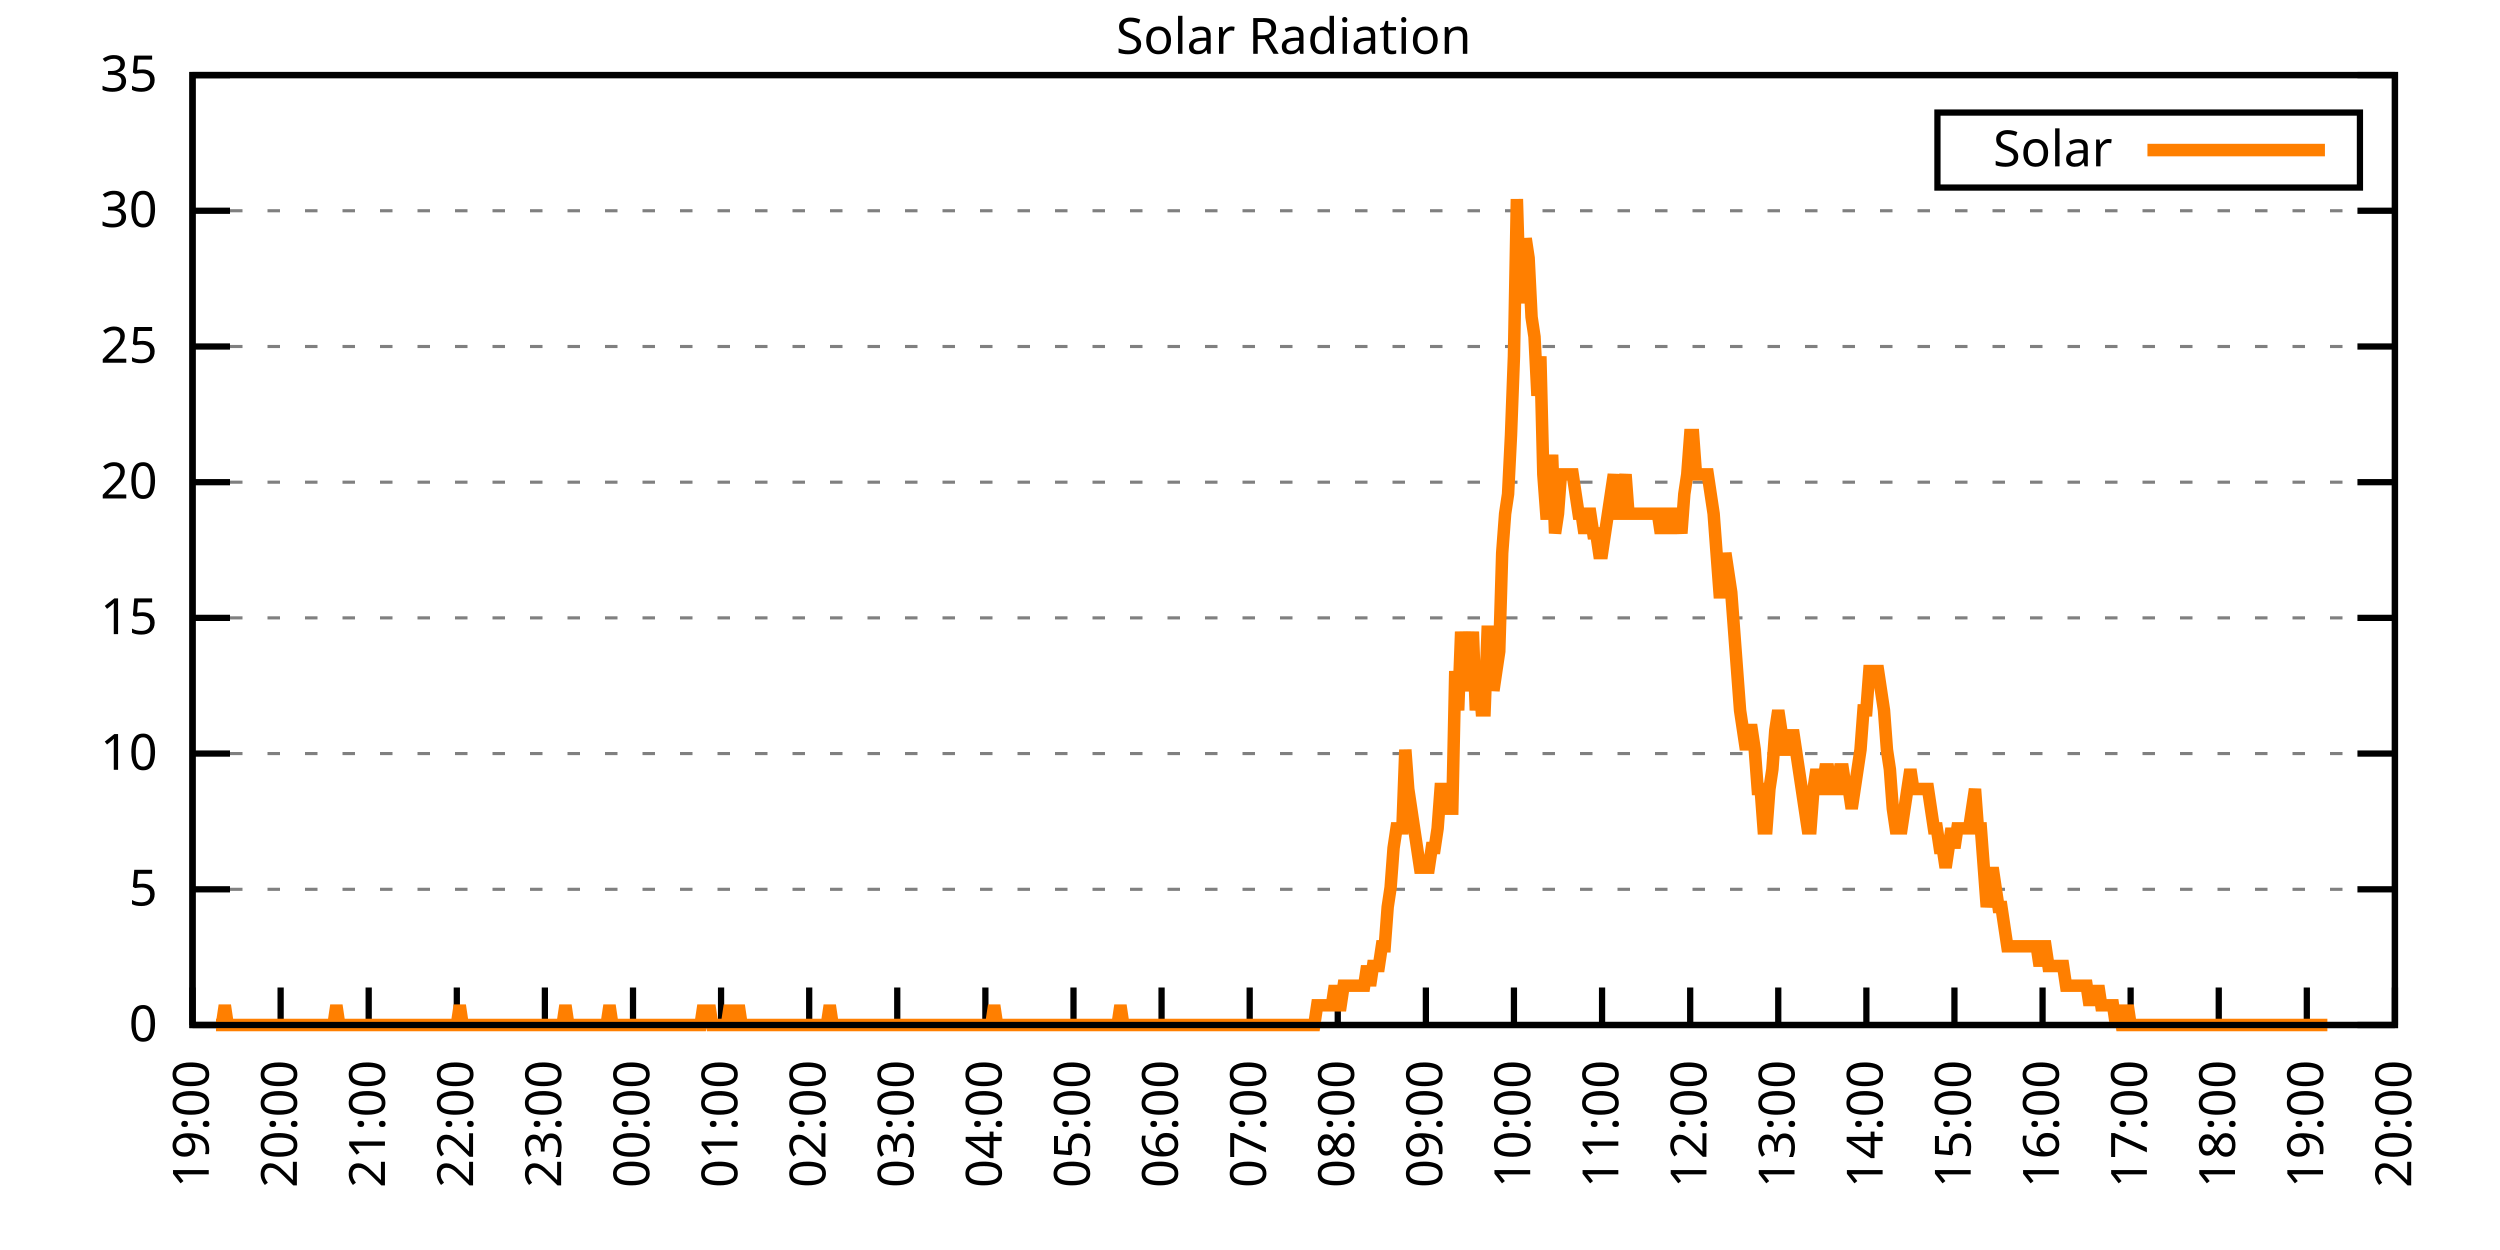
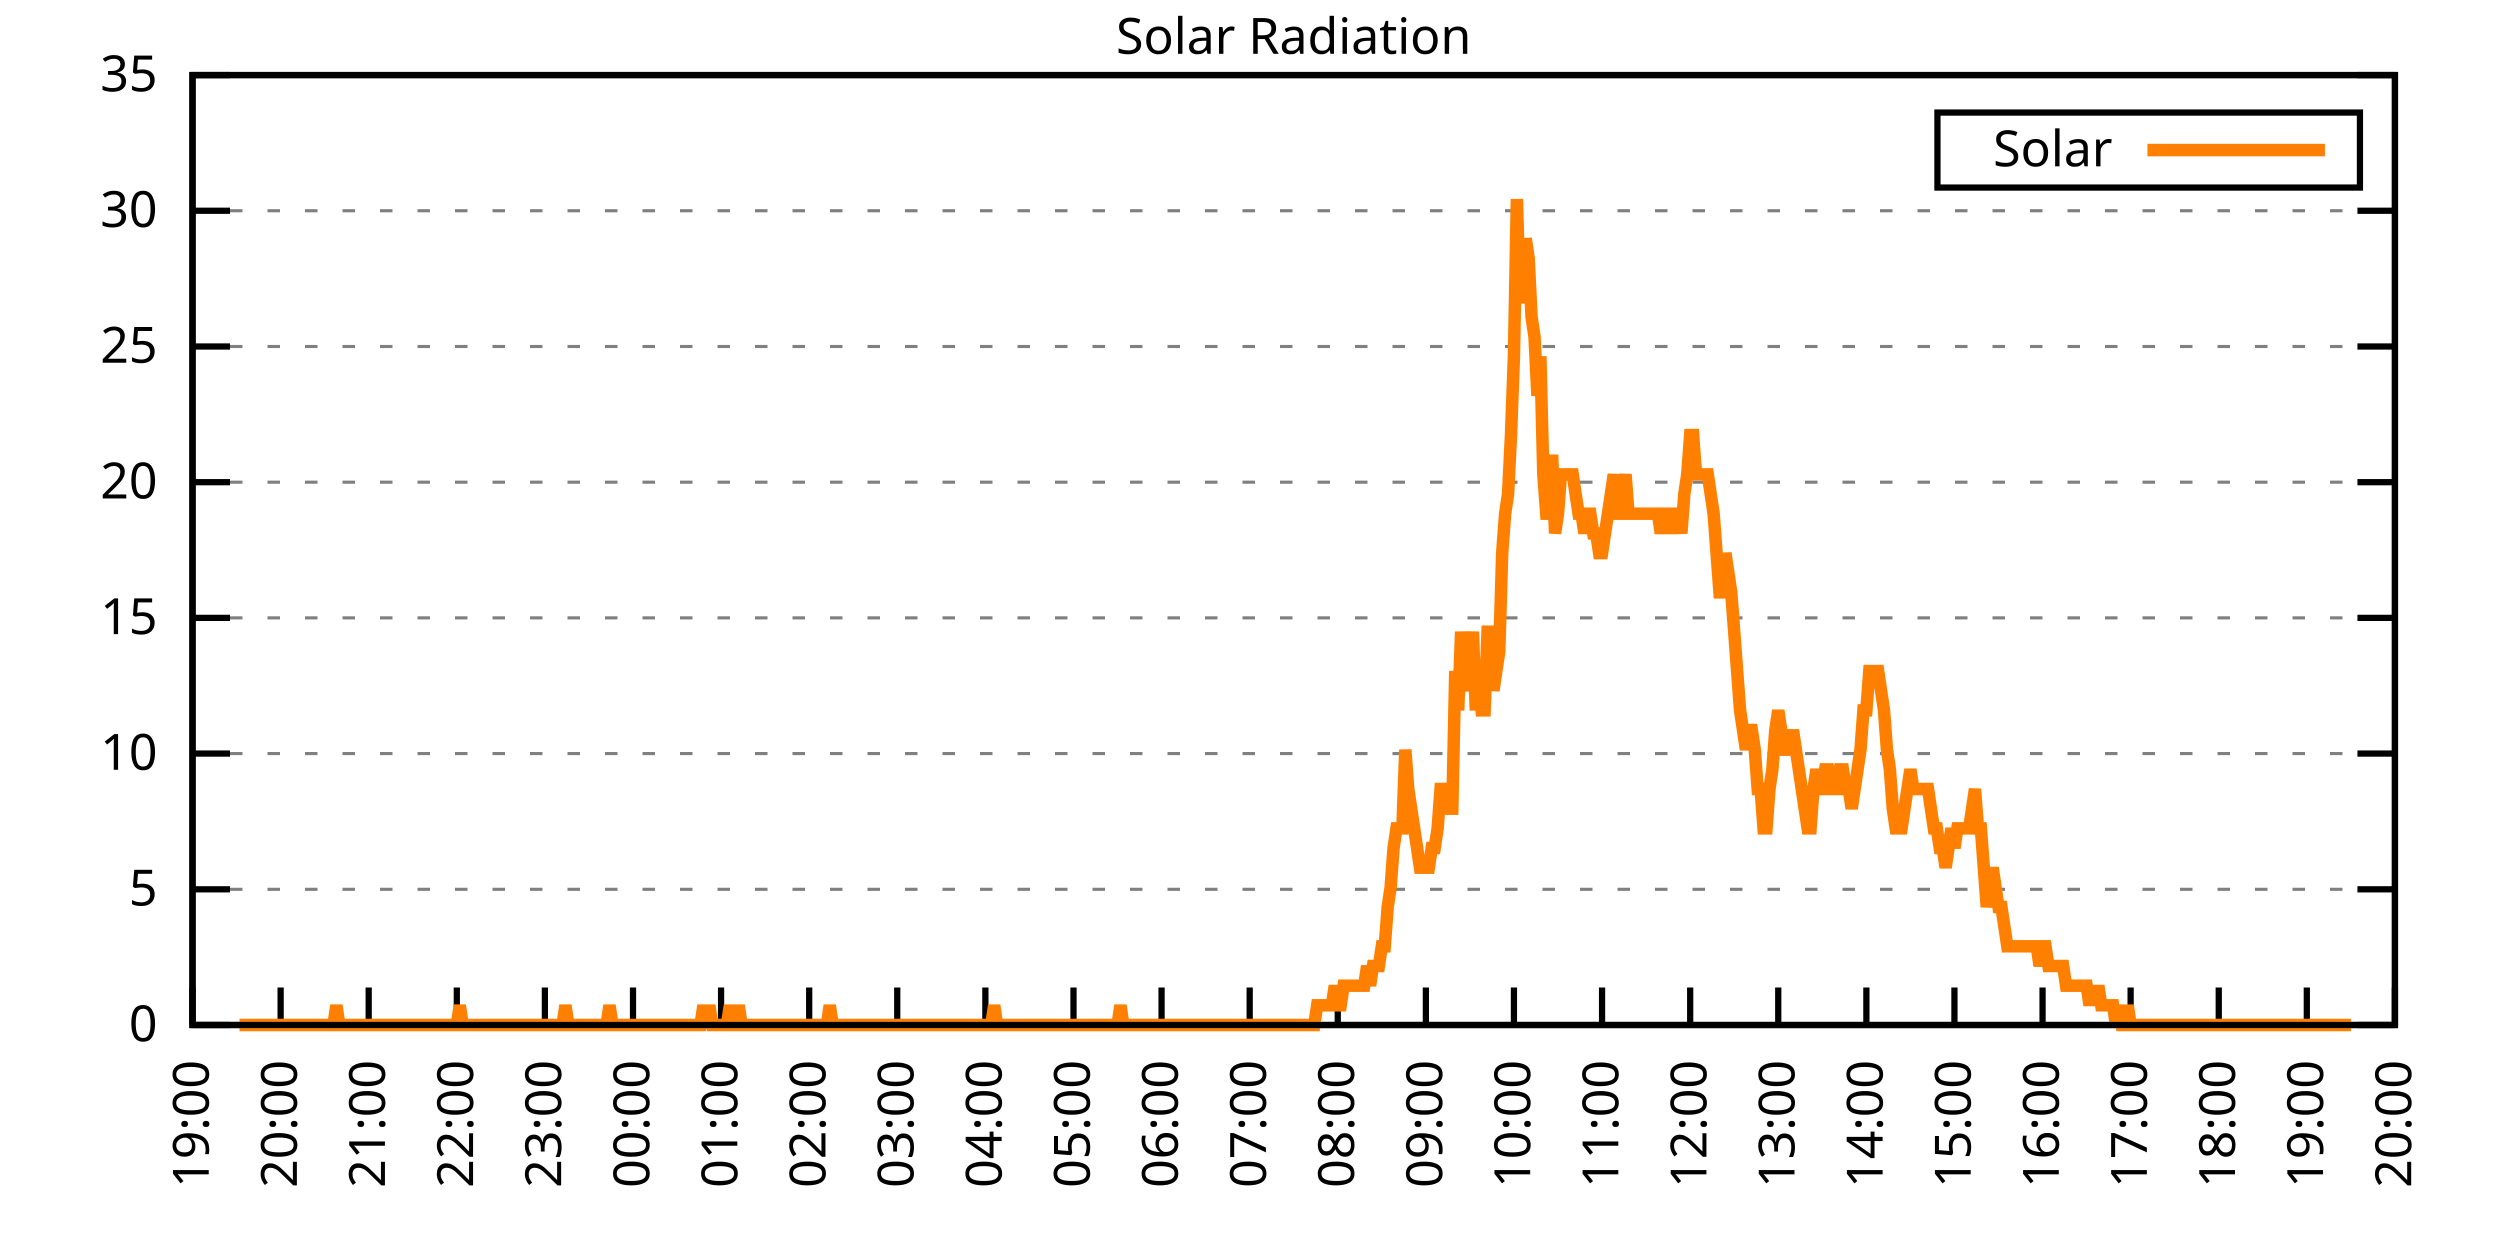
<svg xmlns="http://www.w3.org/2000/svg" xmlns:xlink="http://www.w3.org/1999/xlink" width="400" height="200" viewBox="0 0 400 200">
  <g id="gnuplot_canvas">
    <rect x="0" y="0" width="400" height="200" fill="none" />
    <defs>
      <circle id="gpDot" r="0.5" stroke-width="0.5" stroke="currentColor" />
      <path id="gpPt0" stroke-width="0.333" stroke="currentColor" d="M-1,0 h2 M0,-1 v2" />
      <path id="gpPt1" stroke-width="0.333" stroke="currentColor" d="M-1,-1 L1,1 M1,-1 L-1,1" />
      <path id="gpPt2" stroke-width="0.333" stroke="currentColor" d="M-1,0 L1,0 M0,-1 L0,1 M-1,-1 L1,1 M-1,1 L1,-1" />
      <rect id="gpPt3" stroke-width="0.333" stroke="currentColor" x="-1" y="-1" width="2" height="2" />
      <rect id="gpPt4" stroke-width="0.333" stroke="currentColor" fill="currentColor" x="-1" y="-1" width="2" height="2" />
      <circle id="gpPt5" stroke-width="0.333" stroke="currentColor" cx="0" cy="0" r="1" />
      <use xlink:href="#gpPt5" id="gpPt6" fill="currentColor" stroke="none" />
      <path id="gpPt7" stroke-width="0.333" stroke="currentColor" d="M0,-1.33 L-1.33,0.67 L1.33,0.67 z" />
      <use xlink:href="#gpPt7" id="gpPt8" fill="currentColor" stroke="none" />
      <use xlink:href="#gpPt7" id="gpPt9" stroke="currentColor" transform="rotate(180)" />
      <use xlink:href="#gpPt9" id="gpPt10" fill="currentColor" stroke="none" />
      <use xlink:href="#gpPt3" id="gpPt11" stroke="currentColor" transform="rotate(45)" />
      <use xlink:href="#gpPt11" id="gpPt12" fill="currentColor" stroke="none" />
      <path id="gpPt13" stroke-width="0.333" stroke="currentColor" d="M0,1.330 L1.265,0.411 L0.782,-1.067 L-0.782,-1.076 L-1.265,0.411 z" />
      <use xlink:href="#gpPt13" id="gpPt14" fill="currentColor" stroke="none" />
      <filter id="textbox" filterUnits="objectBoundingBox" x="0" y="0" height="1" width="1">
        <feFlood flood-color="white" flood-opacity="1" result="bgnd" />
        <feComposite in="SourceGraphic" in2="bgnd" operator="atop" />
      </filter>
      <filter id="greybox" filterUnits="objectBoundingBox" x="0" y="0" height="1" width="1">
        <feFlood flood-color="lightgrey" flood-opacity="1" result="grey" />
        <feComposite in="SourceGraphic" in2="grey" operator="atop" />
      </filter>
    </defs>
    <g fill="none" color="white" stroke="currentColor" stroke-width="1.00" stroke-linecap="butt" stroke-linejoin="miter">
</g>
    <g fill="none" color="black" stroke="currentColor" stroke-width="1.00" stroke-linecap="butt" stroke-linejoin="miter">
      <g stroke="none" shape-rendering="crispEdges">
        <polygon fill="rgb(255, 255, 255)" points="30.80,164.00 383.18,164.00 383.18,12.02 30.80,12.02 " />
      </g>
    </g>
    <g fill="none" color="black" stroke="currentColor" stroke-width="1.00" stroke-linecap="butt" stroke-linejoin="miter">
</g>
    <g fill="none" color="black" stroke="black" stroke-width="0.50" stroke-linecap="butt" stroke-linejoin="miter">
</g>
    <g fill="none" color="gray" stroke="currentColor" stroke-width="0.50" stroke-linecap="butt" stroke-linejoin="miter">
      <path stroke="gray" stroke-dasharray="2,4" class="gridline" d="M30.80,164.00 L383.19,164.00  " />
    </g>
    <g fill="none" color="gray" stroke="gray" stroke-width="1.00" stroke-linecap="butt" stroke-linejoin="miter">
</g>
    <g fill="none" color="black" stroke="currentColor" stroke-width="1.00" stroke-linecap="butt" stroke-linejoin="miter">
      <path stroke="black" d="M30.80,164.00 L36.80,164.00 M383.19,164.00 L377.19,164.00  " />
      <g transform="translate(25.20,166.60)" stroke="none" fill="black" font-family="Sans" font-size="8.00" text-anchor="end">
        <text>
          <tspan font-family="Sans"> 0</tspan>
        </text>
      </g>
    </g>
    <g fill="none" color="black" stroke="currentColor" stroke-width="1.00" stroke-linecap="butt" stroke-linejoin="miter">
</g>
    <g fill="none" color="black" stroke="black" stroke-width="0.50" stroke-linecap="butt" stroke-linejoin="miter">
</g>
    <g fill="none" color="gray" stroke="currentColor" stroke-width="0.50" stroke-linecap="butt" stroke-linejoin="miter">
      <path stroke="gray" stroke-dasharray="2,4" class="gridline" d="M30.80,142.29 L383.19,142.29  " />
    </g>
    <g fill="none" color="gray" stroke="gray" stroke-width="1.00" stroke-linecap="butt" stroke-linejoin="miter">
</g>
    <g fill="none" color="black" stroke="currentColor" stroke-width="1.00" stroke-linecap="butt" stroke-linejoin="miter">
      <path stroke="black" d="M30.80,142.29 L36.80,142.29 M383.19,142.29 L377.19,142.29  " />
      <g transform="translate(25.20,144.89)" stroke="none" fill="black" font-family="Sans" font-size="8.00" text-anchor="end">
        <text>
          <tspan font-family="Sans"> 5</tspan>
        </text>
      </g>
    </g>
    <g fill="none" color="black" stroke="currentColor" stroke-width="1.00" stroke-linecap="butt" stroke-linejoin="miter">
</g>
    <g fill="none" color="black" stroke="black" stroke-width="0.50" stroke-linecap="butt" stroke-linejoin="miter">
</g>
    <g fill="none" color="gray" stroke="currentColor" stroke-width="0.50" stroke-linecap="butt" stroke-linejoin="miter">
      <path stroke="gray" stroke-dasharray="2,4" class="gridline" d="M30.80,120.57 L383.19,120.57  " />
    </g>
    <g fill="none" color="gray" stroke="gray" stroke-width="1.00" stroke-linecap="butt" stroke-linejoin="miter">
</g>
    <g fill="none" color="black" stroke="currentColor" stroke-width="1.00" stroke-linecap="butt" stroke-linejoin="miter">
      <path stroke="black" d="M30.80,120.57 L36.80,120.57 M383.19,120.57 L377.19,120.57  " />
      <g transform="translate(25.20,123.17)" stroke="none" fill="black" font-family="Sans" font-size="8.00" text-anchor="end">
        <text>
          <tspan font-family="Sans"> 10</tspan>
        </text>
      </g>
    </g>
    <g fill="none" color="black" stroke="currentColor" stroke-width="1.00" stroke-linecap="butt" stroke-linejoin="miter">
</g>
    <g fill="none" color="black" stroke="black" stroke-width="0.50" stroke-linecap="butt" stroke-linejoin="miter">
</g>
    <g fill="none" color="gray" stroke="currentColor" stroke-width="0.50" stroke-linecap="butt" stroke-linejoin="miter">
      <path stroke="gray" stroke-dasharray="2,4" class="gridline" d="M30.80,98.86 L383.19,98.86  " />
    </g>
    <g fill="none" color="gray" stroke="gray" stroke-width="1.00" stroke-linecap="butt" stroke-linejoin="miter">
</g>
    <g fill="none" color="black" stroke="currentColor" stroke-width="1.00" stroke-linecap="butt" stroke-linejoin="miter">
      <path stroke="black" d="M30.80,98.86 L36.80,98.86 M383.19,98.86 L377.19,98.86  " />
      <g transform="translate(25.20,101.46)" stroke="none" fill="black" font-family="Sans" font-size="8.00" text-anchor="end">
        <text>
          <tspan font-family="Sans"> 15</tspan>
        </text>
      </g>
    </g>
    <g fill="none" color="black" stroke="currentColor" stroke-width="1.00" stroke-linecap="butt" stroke-linejoin="miter">
</g>
    <g fill="none" color="black" stroke="black" stroke-width="0.50" stroke-linecap="butt" stroke-linejoin="miter">
</g>
    <g fill="none" color="gray" stroke="currentColor" stroke-width="0.50" stroke-linecap="butt" stroke-linejoin="miter">
      <path stroke="gray" stroke-dasharray="2,4" class="gridline" d="M30.80,77.15 L383.19,77.15  " />
    </g>
    <g fill="none" color="gray" stroke="gray" stroke-width="1.00" stroke-linecap="butt" stroke-linejoin="miter">
</g>
    <g fill="none" color="black" stroke="currentColor" stroke-width="1.00" stroke-linecap="butt" stroke-linejoin="miter">
      <path stroke="black" d="M30.80,77.15 L36.80,77.15 M383.19,77.15 L377.19,77.15  " />
      <g transform="translate(25.20,79.75)" stroke="none" fill="black" font-family="Sans" font-size="8.00" text-anchor="end">
        <text>
          <tspan font-family="Sans"> 20</tspan>
        </text>
      </g>
    </g>
    <g fill="none" color="black" stroke="currentColor" stroke-width="1.00" stroke-linecap="butt" stroke-linejoin="miter">
</g>
    <g fill="none" color="black" stroke="black" stroke-width="0.50" stroke-linecap="butt" stroke-linejoin="miter">
</g>
    <g fill="none" color="gray" stroke="currentColor" stroke-width="0.50" stroke-linecap="butt" stroke-linejoin="miter">
      <path stroke="gray" stroke-dasharray="2,4" class="gridline" d="M30.80,55.44 L383.19,55.44  " />
    </g>
    <g fill="none" color="gray" stroke="gray" stroke-width="1.00" stroke-linecap="butt" stroke-linejoin="miter">
</g>
    <g fill="none" color="black" stroke="currentColor" stroke-width="1.00" stroke-linecap="butt" stroke-linejoin="miter">
      <path stroke="black" d="M30.80,55.44 L36.80,55.44 M383.19,55.44 L377.19,55.44  " />
      <g transform="translate(25.20,58.04)" stroke="none" fill="black" font-family="Sans" font-size="8.00" text-anchor="end">
        <text>
          <tspan font-family="Sans"> 25</tspan>
        </text>
      </g>
    </g>
    <g fill="none" color="black" stroke="currentColor" stroke-width="1.00" stroke-linecap="butt" stroke-linejoin="miter">
</g>
    <g fill="none" color="black" stroke="black" stroke-width="0.50" stroke-linecap="butt" stroke-linejoin="miter">
</g>
    <g fill="none" color="gray" stroke="currentColor" stroke-width="0.50" stroke-linecap="butt" stroke-linejoin="miter">
      <path stroke="gray" stroke-dasharray="2,4" class="gridline" d="M30.80,33.72 L383.19,33.72  " />
    </g>
    <g fill="none" color="gray" stroke="gray" stroke-width="1.00" stroke-linecap="butt" stroke-linejoin="miter">
</g>
    <g fill="none" color="black" stroke="currentColor" stroke-width="1.00" stroke-linecap="butt" stroke-linejoin="miter">
      <path stroke="black" d="M30.80,33.72 L36.80,33.72 M383.19,33.72 L377.19,33.72  " />
      <g transform="translate(25.20,36.32)" stroke="none" fill="black" font-family="Sans" font-size="8.00" text-anchor="end">
        <text>
          <tspan font-family="Sans"> 30</tspan>
        </text>
      </g>
    </g>
    <g fill="none" color="black" stroke="currentColor" stroke-width="1.00" stroke-linecap="butt" stroke-linejoin="miter">
</g>
    <g fill="none" color="black" stroke="black" stroke-width="0.50" stroke-linecap="butt" stroke-linejoin="miter">
</g>
    <g fill="none" color="gray" stroke="currentColor" stroke-width="0.50" stroke-linecap="butt" stroke-linejoin="miter">
      <path stroke="gray" stroke-dasharray="2,4" class="gridline" d="M30.80,12.01 L383.19,12.01  " />
    </g>
    <g fill="none" color="gray" stroke="gray" stroke-width="1.00" stroke-linecap="butt" stroke-linejoin="miter">
</g>
    <g fill="none" color="black" stroke="currentColor" stroke-width="1.00" stroke-linecap="butt" stroke-linejoin="miter">
      <path stroke="black" d="M30.80,12.01 L36.80,12.01 M383.19,12.01 L377.19,12.01  " />
      <g transform="translate(25.20,14.61)" stroke="none" fill="black" font-family="Sans" font-size="8.00" text-anchor="end">
        <text>
          <tspan font-family="Sans"> 35</tspan>
        </text>
      </g>
    </g>
    <g fill="none" color="black" stroke="currentColor" stroke-width="1.00" stroke-linecap="butt" stroke-linejoin="miter">
      <path stroke="black" d="M30.80,164.00 L30.80,158.00  " />
      <g transform="translate(33.40,169.60) rotate(270.00)" stroke="none" fill="black" font-family="Sans" font-size="8.00" text-anchor="end">
        <text>
          <tspan font-family="Sans">19:00</tspan>
        </text>
      </g>
    </g>
    <g fill="none" color="black" stroke="currentColor" stroke-width="1.00" stroke-linecap="butt" stroke-linejoin="miter">
      <path stroke="black" d="M44.90,164.00 L44.90,158.00  " />
      <g transform="translate(47.50,169.60) rotate(270.00)" stroke="none" fill="black" font-family="Sans" font-size="8.00" text-anchor="end">
        <text>
          <tspan font-family="Sans">20:00</tspan>
        </text>
      </g>
    </g>
    <g fill="none" color="black" stroke="currentColor" stroke-width="1.00" stroke-linecap="butt" stroke-linejoin="miter">
      <path stroke="black" d="M58.99,164.00 L58.99,158.00  " />
      <g transform="translate(61.59,169.60) rotate(270.00)" stroke="none" fill="black" font-family="Sans" font-size="8.00" text-anchor="end">
        <text>
          <tspan font-family="Sans">21:00</tspan>
        </text>
      </g>
    </g>
    <g fill="none" color="black" stroke="currentColor" stroke-width="1.00" stroke-linecap="butt" stroke-linejoin="miter">
      <path stroke="black" d="M73.09,164.00 L73.09,158.00  " />
      <g transform="translate(75.69,169.60) rotate(270.00)" stroke="none" fill="black" font-family="Sans" font-size="8.00" text-anchor="end">
        <text>
          <tspan font-family="Sans">22:00</tspan>
        </text>
      </g>
    </g>
    <g fill="none" color="black" stroke="currentColor" stroke-width="1.00" stroke-linecap="butt" stroke-linejoin="miter">
      <path stroke="black" d="M87.18,164.00 L87.18,158.00  " />
      <g transform="translate(89.78,169.60) rotate(270.00)" stroke="none" fill="black" font-family="Sans" font-size="8.00" text-anchor="end">
        <text>
          <tspan font-family="Sans">23:00</tspan>
        </text>
      </g>
    </g>
    <g fill="none" color="black" stroke="currentColor" stroke-width="1.00" stroke-linecap="butt" stroke-linejoin="miter">
      <path stroke="black" d="M101.28,164.00 L101.28,158.00  " />
      <g transform="translate(103.88,169.60) rotate(270.00)" stroke="none" fill="black" font-family="Sans" font-size="8.00" text-anchor="end">
        <text>
          <tspan font-family="Sans">00:00</tspan>
        </text>
      </g>
    </g>
    <g fill="none" color="black" stroke="currentColor" stroke-width="1.00" stroke-linecap="butt" stroke-linejoin="miter">
      <path stroke="black" d="M115.37,164.00 L115.37,158.00  " />
      <g transform="translate(117.97,169.60) rotate(270.00)" stroke="none" fill="black" font-family="Sans" font-size="8.00" text-anchor="end">
        <text>
          <tspan font-family="Sans">01:00</tspan>
        </text>
      </g>
    </g>
    <g fill="none" color="black" stroke="currentColor" stroke-width="1.00" stroke-linecap="butt" stroke-linejoin="miter">
      <path stroke="black" d="M129.47,164.00 L129.47,158.00  " />
      <g transform="translate(132.07,169.60) rotate(270.00)" stroke="none" fill="black" font-family="Sans" font-size="8.00" text-anchor="end">
        <text>
          <tspan font-family="Sans">02:00</tspan>
        </text>
      </g>
    </g>
    <g fill="none" color="black" stroke="currentColor" stroke-width="1.00" stroke-linecap="butt" stroke-linejoin="miter">
      <path stroke="black" d="M143.56,164.00 L143.56,158.00  " />
      <g transform="translate(146.16,169.60) rotate(270.00)" stroke="none" fill="black" font-family="Sans" font-size="8.00" text-anchor="end">
        <text>
          <tspan font-family="Sans">03:00</tspan>
        </text>
      </g>
    </g>
    <g fill="none" color="black" stroke="currentColor" stroke-width="1.00" stroke-linecap="butt" stroke-linejoin="miter">
      <path stroke="black" d="M157.66,164.00 L157.66,158.00  " />
      <g transform="translate(160.26,169.60) rotate(270.00)" stroke="none" fill="black" font-family="Sans" font-size="8.00" text-anchor="end">
        <text>
          <tspan font-family="Sans">04:00</tspan>
        </text>
      </g>
    </g>
    <g fill="none" color="black" stroke="currentColor" stroke-width="1.00" stroke-linecap="butt" stroke-linejoin="miter">
      <path stroke="black" d="M171.76,164.00 L171.76,158.00  " />
      <g transform="translate(174.36,169.60) rotate(270.00)" stroke="none" fill="black" font-family="Sans" font-size="8.00" text-anchor="end">
        <text>
          <tspan font-family="Sans">05:00</tspan>
        </text>
      </g>
    </g>
    <g fill="none" color="black" stroke="currentColor" stroke-width="1.00" stroke-linecap="butt" stroke-linejoin="miter">
      <path stroke="black" d="M185.85,164.00 L185.85,158.00  " />
      <g transform="translate(188.45,169.60) rotate(270.00)" stroke="none" fill="black" font-family="Sans" font-size="8.00" text-anchor="end">
        <text>
          <tspan font-family="Sans">06:00</tspan>
        </text>
      </g>
    </g>
    <g fill="none" color="black" stroke="currentColor" stroke-width="1.00" stroke-linecap="butt" stroke-linejoin="miter">
      <path stroke="black" d="M199.95,164.00 L199.95,158.00  " />
      <g transform="translate(202.55,169.60) rotate(270.00)" stroke="none" fill="black" font-family="Sans" font-size="8.00" text-anchor="end">
        <text>
          <tspan font-family="Sans">07:00</tspan>
        </text>
      </g>
    </g>
    <g fill="none" color="black" stroke="currentColor" stroke-width="1.00" stroke-linecap="butt" stroke-linejoin="miter">
      <path stroke="black" d="M214.04,164.00 L214.04,158.00  " />
      <g transform="translate(216.64,169.60) rotate(270.00)" stroke="none" fill="black" font-family="Sans" font-size="8.00" text-anchor="end">
        <text>
          <tspan font-family="Sans">08:00</tspan>
        </text>
      </g>
    </g>
    <g fill="none" color="black" stroke="currentColor" stroke-width="1.00" stroke-linecap="butt" stroke-linejoin="miter">
      <path stroke="black" d="M228.14,164.00 L228.14,158.00  " />
      <g transform="translate(230.74,169.60) rotate(270.00)" stroke="none" fill="black" font-family="Sans" font-size="8.00" text-anchor="end">
        <text>
          <tspan font-family="Sans">09:00</tspan>
        </text>
      </g>
    </g>
    <g fill="none" color="black" stroke="currentColor" stroke-width="1.00" stroke-linecap="butt" stroke-linejoin="miter">
      <path stroke="black" d="M242.23,164.00 L242.23,158.00  " />
      <g transform="translate(244.83,169.60) rotate(270.00)" stroke="none" fill="black" font-family="Sans" font-size="8.00" text-anchor="end">
        <text>
          <tspan font-family="Sans">10:00</tspan>
        </text>
      </g>
    </g>
    <g fill="none" color="black" stroke="currentColor" stroke-width="1.00" stroke-linecap="butt" stroke-linejoin="miter">
      <path stroke="black" d="M256.33,164.00 L256.33,158.00  " />
      <g transform="translate(258.93,169.60) rotate(270.00)" stroke="none" fill="black" font-family="Sans" font-size="8.00" text-anchor="end">
        <text>
          <tspan font-family="Sans">11:00</tspan>
        </text>
      </g>
    </g>
    <g fill="none" color="black" stroke="currentColor" stroke-width="1.00" stroke-linecap="butt" stroke-linejoin="miter">
      <path stroke="black" d="M270.43,164.00 L270.43,158.00  " />
      <g transform="translate(273.03,169.60) rotate(270.00)" stroke="none" fill="black" font-family="Sans" font-size="8.00" text-anchor="end">
        <text>
          <tspan font-family="Sans">12:00</tspan>
        </text>
      </g>
    </g>
    <g fill="none" color="black" stroke="currentColor" stroke-width="1.00" stroke-linecap="butt" stroke-linejoin="miter">
      <path stroke="black" d="M284.52,164.00 L284.52,158.00  " />
      <g transform="translate(287.12,169.60) rotate(270.00)" stroke="none" fill="black" font-family="Sans" font-size="8.00" text-anchor="end">
        <text>
          <tspan font-family="Sans">13:00</tspan>
        </text>
      </g>
    </g>
    <g fill="none" color="black" stroke="currentColor" stroke-width="1.00" stroke-linecap="butt" stroke-linejoin="miter">
      <path stroke="black" d="M298.62,164.00 L298.62,158.00  " />
      <g transform="translate(301.22,169.60) rotate(270.00)" stroke="none" fill="black" font-family="Sans" font-size="8.00" text-anchor="end">
        <text>
          <tspan font-family="Sans">14:00</tspan>
        </text>
      </g>
    </g>
    <g fill="none" color="black" stroke="currentColor" stroke-width="1.00" stroke-linecap="butt" stroke-linejoin="miter">
      <path stroke="black" d="M312.71,164.00 L312.71,158.00  " />
      <g transform="translate(315.31,169.60) rotate(270.00)" stroke="none" fill="black" font-family="Sans" font-size="8.00" text-anchor="end">
        <text>
          <tspan font-family="Sans">15:00</tspan>
        </text>
      </g>
    </g>
    <g fill="none" color="black" stroke="currentColor" stroke-width="1.00" stroke-linecap="butt" stroke-linejoin="miter">
      <path stroke="black" d="M326.81,164.00 L326.81,158.00  " />
      <g transform="translate(329.41,169.60) rotate(270.00)" stroke="none" fill="black" font-family="Sans" font-size="8.00" text-anchor="end">
        <text>
          <tspan font-family="Sans">16:00</tspan>
        </text>
      </g>
    </g>
    <g fill="none" color="black" stroke="currentColor" stroke-width="1.00" stroke-linecap="butt" stroke-linejoin="miter">
      <path stroke="black" d="M340.90,164.00 L340.90,158.00  " />
      <g transform="translate(343.50,169.60) rotate(270.00)" stroke="none" fill="black" font-family="Sans" font-size="8.00" text-anchor="end">
        <text>
          <tspan font-family="Sans">17:00</tspan>
        </text>
      </g>
    </g>
    <g fill="none" color="black" stroke="currentColor" stroke-width="1.00" stroke-linecap="butt" stroke-linejoin="miter">
      <path stroke="black" d="M355.00,164.00 L355.00,158.00  " />
      <g transform="translate(357.60,169.60) rotate(270.00)" stroke="none" fill="black" font-family="Sans" font-size="8.00" text-anchor="end">
        <text>
          <tspan font-family="Sans">18:00</tspan>
        </text>
      </g>
    </g>
    <g fill="none" color="black" stroke="currentColor" stroke-width="1.00" stroke-linecap="butt" stroke-linejoin="miter">
      <path stroke="black" d="M369.09,164.00 L369.09,158.00  " />
      <g transform="translate(371.69,169.60) rotate(270.00)" stroke="none" fill="black" font-family="Sans" font-size="8.00" text-anchor="end">
        <text>
          <tspan font-family="Sans">19:00</tspan>
        </text>
      </g>
    </g>
    <g fill="none" color="black" stroke="currentColor" stroke-width="1.00" stroke-linecap="butt" stroke-linejoin="miter">
      <path stroke="black" d="M383.19,164.00 L383.19,158.00  " />
      <g transform="translate(385.79,169.60) rotate(270.00)" stroke="none" fill="black" font-family="Sans" font-size="8.00" text-anchor="end">
        <text>
          <tspan font-family="Sans">20:00</tspan>
        </text>
      </g>
    </g>
    <g fill="none" color="black" stroke="currentColor" stroke-width="1.00" stroke-linecap="butt" stroke-linejoin="miter">
</g>
    <g fill="none" color="black" stroke="currentColor" stroke-width="1.00" stroke-linecap="butt" stroke-linejoin="miter">
      <path stroke="black" d="M30.80,12.01 L30.80,164.00 L383.19,164.00 L383.19,12.01 L30.80,12.01 Z  " />
    </g>
    <g fill="none" color="black" stroke="currentColor" stroke-width="1.00" stroke-linecap="butt" stroke-linejoin="miter">
</g>
    <g fill="none" color="black" stroke="currentColor" stroke-width="1.00" stroke-linecap="butt" stroke-linejoin="miter">
      <path stroke="black" d="M309.99,30.01 L309.99,18.01 L377.59,18.01 L377.59,30.01 L309.99,30.01 Z  " />
    </g>
    <g id="Solar_Radiation_plot_1">
      <g fill="none" color="white" stroke="black" stroke-width="2.00" stroke-linecap="butt" stroke-linejoin="miter">
</g>
      <g fill="none" color="black" stroke="currentColor" stroke-width="2.00" stroke-linecap="butt" stroke-linejoin="miter">
        <g transform="translate(337.99,26.61)" stroke="none" fill="black" font-family="Sans" font-size="8.00" text-anchor="end">
          <text>
            <tspan font-family="Sans">Solar</tspan>
          </text>
        </g>
      </g>
      <g fill="none" color="black" stroke="currentColor" stroke-width="2.00" stroke-linecap="butt" stroke-linejoin="miter">
-         <path stroke="rgb(255, 127,   0)" d="M343.59,24.01 L371.99,24.01 M34.56,164.00 L35.03,164.00 L35.50,164.00 L35.97,160.85 L36.44,164.00 L36.91,164.00   L37.38,164.00 L37.85,164.00 L38.32,164.00 L38.79,164.00 L39.26,164.00 L39.73,164.00 L40.20,164.00 L40.67,164.00   L41.14,164.00 L41.61,164.00 L42.08,164.00 L42.55,164.00 L43.02,164.00 L43.49,164.00 L43.96,164.00 L44.43,164.00   L44.90,164.00 L45.37,164.00 L45.84,164.00 L46.31,164.00 L46.78,164.00 L47.24,164.00 L47.71,164.00 L48.18,164.00   L48.65,164.00 L49.12,164.00 L49.59,164.00 L50.06,164.00 L50.53,164.00 L51.00,164.00 L51.47,164.00 L51.94,164.00   L52.41,164.00 L52.88,164.00 L53.35,164.00 L53.82,160.85 L54.29,164.00 L54.76,164.00 L55.23,164.00 L55.70,164.00   L56.17,164.00 L56.64,164.00 L57.11,164.00 L57.58,164.00 L58.05,164.00 L58.52,164.00 L58.99,164.00 L59.46,164.00   L59.93,164.00 L60.40,164.00 L60.87,164.00 L61.34,164.00 L61.81,164.00 L62.28,164.00 L62.75,164.00 L63.22,164.00   L63.69,164.00 L64.16,164.00 L64.63,164.00 L65.10,164.00 L65.57,164.00 L66.04,164.00 L66.51,164.00 L66.98,164.00   L67.45,164.00 L67.92,164.00 L68.39,164.00 L68.86,164.00 L69.33,164.00 L69.80,164.00 L70.27,164.00 L70.74,164.00   L71.21,164.00 L71.68,164.00 L72.15,164.00 L72.62,164.00 L73.09,164.00 L73.56,160.85 L74.03,164.00 L74.50,164.00   L74.97,164.00 L75.44,164.00 L75.91,164.00 L76.38,164.00 L76.85,164.00 L77.32,164.00 L77.79,164.00 L78.26,164.00   L78.73,164.00 L79.19,164.00 L79.66,164.00 L80.13,164.00 L80.60,164.00 L81.07,164.00 L81.54,164.00 L82.01,164.00   L82.48,164.00 L82.95,164.00 L83.42,164.00 L83.89,164.00 L84.36,164.00 L84.83,164.00 L85.30,164.00 L85.77,164.00   L86.24,164.00 L86.71,164.00 L87.18,164.00 L87.65,164.00 L88.12,164.00 L88.59,164.00 L89.06,164.00 L89.53,164.00   L90.00,164.00 L90.47,160.85 L90.94,164.00 L91.41,164.00 L91.88,164.00 L92.35,164.00 L92.82,164.00 L93.29,164.00   L93.76,164.00 L94.23,164.00 L94.70,164.00 L95.17,164.00 L95.64,164.00 L96.11,164.00 L96.58,164.00 L97.05,164.00   L97.52,160.85 L97.99,164.00 L98.46,164.00 L98.93,164.00 L99.40,164.00 L99.87,164.00 L100.34,164.00 L100.81,164.00   L101.28,164.00 L101.75,164.00 L102.22,164.00 L102.69,164.00 L103.16,164.00 L103.63,164.00 L104.10,164.00 L104.57,164.00   L105.04,164.00 L105.51,164.00 L105.98,164.00 L106.45,164.00 L106.92,164.00 L107.39,164.00 L107.86,164.00 L108.33,164.00   L108.80,164.00 L109.27,164.00 L109.74,164.00 L110.21,164.00 L110.68,164.00 L111.14,164.00 L111.61,164.00 L112.08,164.00   L112.55,160.85 L113.02,164.00 L113.49,160.85 L113.96,164.00 L114.43,164.00 L114.90,164.00 L115.37,164.00 L115.84,164.00   L116.31,164.00 L116.78,160.85 L117.25,164.00 L117.72,164.00 L118.19,160.85 L118.66,164.00 L119.13,164.00 L119.60,164.00   L120.07,164.00 L120.54,164.00 L121.01,164.00 L121.48,164.00 L121.95,164.00 L122.42,164.00 L122.89,164.00 L123.36,164.00   L123.83,164.00 L124.30,164.00 L124.77,164.00 L125.24,164.00 L125.71,164.00 L126.18,164.00 L126.65,164.00 L127.12,164.00   L127.59,164.00 L128.06,164.00 L128.53,164.00 L129.00,164.00 L129.47,164.00 L129.94,164.00 L130.41,164.00 L130.88,164.00   L131.35,164.00 L131.82,164.00 L132.29,164.00 L132.76,160.85 L133.23,164.00 L133.70,164.00 L134.17,164.00 L134.64,164.00   L135.11,164.00 L135.58,164.00 L136.05,164.00 L136.52,164.00 L136.99,164.00 L137.46,164.00 L137.93,164.00 L138.40,164.00   L138.87,164.00 L139.34,164.00 L139.81,164.00 L140.28,164.00 L140.75,164.00 L141.22,164.00 L141.69,164.00 L142.16,164.00   L142.63,164.00 L143.09,164.00 L143.56,164.00 L144.03,164.00 L144.50,164.00 L144.97,164.00 L145.44,164.00 L145.91,164.00   L146.38,164.00 L146.85,164.00 L147.32,164.00 L147.79,164.00 L148.26,164.00 L148.73,164.00 L149.20,164.00 L149.67,164.00   L150.14,164.00 L150.61,164.00 L151.08,164.00 L151.55,164.00 L152.02,164.00 L152.49,164.00 L152.96,164.00 L153.43,164.00   L153.90,164.00 L154.37,164.00 L154.84,164.00 L155.31,164.00 L155.78,164.00 L156.25,164.00 L156.72,164.00 L157.19,164.00   L157.66,164.00 L158.13,164.00 L158.60,164.00 L159.07,160.85 L159.54,164.00 L160.01,164.00 L160.48,164.00 L160.95,164.00   L161.42,164.00 L161.89,164.00 L162.36,164.00 L162.83,164.00 L163.30,164.00 L163.77,164.00 L164.24,164.00 L164.71,164.00   L165.18,164.00 L165.65,164.00 L166.12,164.00 L166.59,164.00 L167.06,164.00 L167.53,164.00 L168.00,164.00 L168.47,164.00   L168.94,164.00 L169.41,164.00 L169.88,164.00 L170.35,164.00 L170.82,164.00 L171.29,164.00 L171.76,164.00 L172.23,164.00   L172.70,164.00 L173.17,164.00 L173.64,164.00 L174.11,164.00 L174.58,164.00 L175.04,164.00 L175.51,164.00 L175.98,164.00   L176.45,164.00 L176.92,164.00 L177.39,164.00 L177.86,164.00 L178.33,164.00 L178.80,164.00 L179.27,160.85 L179.74,164.00   L180.21,164.00 L180.68,164.00 L181.15,164.00 L181.62,164.00 L182.09,164.00 L182.56,164.00 L183.03,164.00 L183.50,164.00   L183.97,164.00 L184.44,164.00 L184.91,164.00 L185.38,164.00 L185.85,164.00 L186.32,164.00 L186.79,164.00 L187.26,164.00   L187.73,164.00 L188.20,164.00 L188.67,164.00 L189.14,164.00 L189.61,164.00 L190.08,164.00 L190.55,164.00 L191.02,164.00   L191.49,164.00 L191.96,164.00 L192.43,164.00 L192.90,164.00 L193.37,164.00 L193.84,164.00 L194.31,164.00 L194.78,164.00   L195.25,164.00 L195.72,164.00 L196.19,164.00 L196.66,164.00 L197.13,164.00 L197.60,164.00 L198.07,164.00 L198.54,164.00   L199.01,164.00 L199.48,164.00 L199.95,164.00 L200.42,164.00 L200.89,164.00 L201.36,164.00 L201.83,164.00 L202.30,164.00   L202.77,164.00 L203.24,164.00 L203.71,164.00 L204.18,164.00 L204.65,164.00 L205.12,164.00 L205.59,164.00 L206.06,164.00   L206.53,164.00 L207.00,164.00 L207.46,164.00 L207.93,164.00 L208.40,164.00 L208.87,164.00 L209.34,164.00 L209.81,164.00   L210.28,164.00 L210.75,160.85 L211.22,160.85 L211.69,160.85 L212.16,160.85 L212.63,160.85 L213.10,160.85 L213.57,157.71   L214.04,160.85 L214.51,160.85 L214.98,157.71 L215.45,157.71 L215.92,157.71 L216.39,157.71 L216.86,157.71 L217.33,157.71   L217.80,157.71 L218.27,157.71 L218.74,154.56 L219.21,157.71 L219.68,154.56 L220.15,154.56 L220.62,154.56 L221.09,151.41   L221.56,151.41 L222.03,145.12 L222.50,141.98 L222.97,135.68 L223.44,132.54 L223.91,132.54 L224.38,132.54 L224.85,119.95   L225.32,126.24 L225.79,129.39 L226.26,132.54 L226.73,135.68 L227.20,138.83 L227.67,138.83 L228.14,138.83 L228.61,138.83   L229.08,135.68 L229.55,135.68 L230.02,132.54 L230.49,126.24 L230.96,126.24 L231.43,126.24 L231.90,129.39 L232.37,129.39   L232.84,107.37 L233.31,113.66 L233.78,101.07 L234.25,107.37 L234.72,110.51 L235.19,107.37 L235.66,101.07 L236.13,113.66   L236.60,107.37 L237.07,113.66 L237.54,113.66 L238.01,101.07 L238.48,101.07 L238.95,110.51 L239.41,107.37 L239.88,104.22   L240.35,88.49 L240.82,82.19 L241.29,79.05 L241.76,69.61 L242.23,57.02 L242.70,31.85 L243.17,47.58 L243.64,47.58   L244.11,38.15 L244.58,41.29 L245.05,50.73 L245.52,53.88 L245.99,63.32 L246.46,57.02 L246.93,75.90 L247.40,82.19   L247.87,82.19 L248.34,72.76 L248.81,85.34 L249.28,82.19 L249.75,75.90 L250.22,75.90 L250.69,75.90 L251.16,75.90   L251.63,75.90 L252.10,79.05 L252.57,82.19 L253.04,82.19 L253.51,85.34 L253.98,82.19 L254.45,82.19 L254.92,85.34   L255.39,85.34 L255.86,88.49 L256.33,88.49 L256.80,85.34 L257.27,82.19 L257.74,79.05 L258.21,75.90 L258.68,82.19   L259.15,82.19 L259.62,79.05 L260.09,75.90 L260.56,82.19 L261.03,82.19 L261.50,82.19 L261.97,82.19 L262.44,82.19   L262.91,82.19 L263.38,82.19 L263.85,82.19 L264.32,82.19 L264.79,82.19 L265.26,82.19 L265.73,85.34 L266.20,82.19   L266.67,82.19 L267.14,85.34 L267.61,82.19 L268.08,82.19 L268.55,82.19 L269.02,85.34 L269.49,79.05 L269.96,75.90   L270.43,69.61 L270.90,69.61 L271.36,75.90 L271.83,75.90 L272.30,75.90 L272.77,75.90 L273.24,75.90 L273.71,79.05   L274.18,82.19 L274.65,88.49 L275.12,94.78 L275.59,94.78 L276.06,88.49 L276.53,91.63 L277.00,94.78 L277.47,101.07   L277.94,107.37 L278.41,113.66 L278.88,116.80 L279.35,119.95 L279.82,116.80 L280.29,116.80 L280.76,119.95 L281.23,126.24   L281.70,126.24 L282.17,132.54 L282.64,132.54 L283.11,126.24 L283.58,123.10 L284.05,116.80 L284.52,113.66 L284.99,116.80   L285.46,119.95 L285.93,119.95 L286.40,119.95 L286.87,116.80 L287.34,119.95 L287.81,123.10 L288.28,126.24 L288.75,129.39   L289.22,132.54 L289.69,132.54 L290.16,126.24 L290.63,123.10 L291.10,126.24 L291.57,126.24 L292.04,123.10 L292.51,123.10   L292.98,126.24 L293.45,126.24 L293.92,126.24 L294.39,123.10 L294.86,123.10 L295.33,126.24 L295.80,126.24 L296.27,129.39   L296.74,126.24 L297.21,123.10 L297.68,119.95 L298.15,113.66 L298.62,113.66 L299.09,107.37 L299.56,107.37 L300.03,107.37   L300.50,107.37 L300.97,110.51 L301.44,113.66 L301.91,119.95 L302.38,123.10 L302.85,129.39 L303.31,132.54 L303.78,132.54   L304.25,132.54 L304.72,129.39 L305.19,126.24 L305.66,123.10 L306.13,126.24 L306.60,126.24 L307.07,126.24 L307.54,126.24   L308.01,126.24 L308.48,126.24 L308.95,129.39 L309.42,132.54 L309.89,132.54 L310.36,135.68 L310.83,135.68 L311.30,138.83   L311.77,135.68 L312.24,132.54 L312.71,135.68 L313.18,132.54 L313.65,132.54 L314.12,132.54 L314.59,132.54 L315.06,132.54   L315.53,129.39 L316.00,126.24 L316.47,132.54 L316.94,132.54 L317.41,138.83 L317.88,145.12 L318.35,141.98 L318.82,138.83   L319.29,141.98 L319.76,145.12 L320.23,145.12 L320.70,148.27 L321.17,151.41 L321.64,151.41 L322.11,151.41 L322.58,151.41   L323.05,151.41 L323.52,151.41 L323.99,151.41 L324.46,151.41 L324.93,151.41 L325.40,151.41 L325.87,151.41 L326.34,154.56   L326.81,151.41 L327.28,151.41 L327.75,154.56 L328.22,154.56 L328.69,154.56 L329.16,154.56 L329.63,154.56 L330.10,154.56   L330.57,157.71 L331.04,157.71 L331.51,157.71 L331.98,157.71 L332.45,157.71 L332.92,157.71 L333.39,157.71 L333.86,157.71   L334.33,160.85 L334.80,157.71 L335.26,160.85 L335.73,157.71 L336.20,160.85 L336.67,160.85 L337.14,160.85 L337.61,160.85   L338.08,160.85 L338.55,164.00 L339.02,160.85 L339.49,164.00 L339.96,164.00 L340.43,160.85 L340.90,164.00 L341.37,164.00   L341.84,164.00 L342.31,164.00 L342.78,164.00 L343.25,164.00 L343.72,164.00 L344.19,164.00 L344.66,164.00 L345.13,164.00   L345.60,164.00 L346.07,164.00 L346.54,164.00 L347.01,164.00 L347.48,164.00 L347.95,164.00 L348.42,164.00 L348.89,164.00   L349.36,164.00 L349.83,164.00 L350.30,164.00 L350.77,164.00 L351.24,164.00 L351.71,164.00 L352.18,164.00 L352.65,164.00   L353.12,164.00 L353.59,164.00 L354.06,164.00 L354.53,164.00 L355.00,164.00 L355.47,164.00 L355.94,164.00 L356.41,164.00   L356.88,164.00 L357.35,164.00 L357.82,164.00 L358.29,164.00 L358.76,164.00 L359.23,164.00 L359.70,164.00 L360.17,164.00   L360.64,164.00 L361.11,164.00 L361.58,164.00 L362.05,164.00 L362.52,164.00 L362.99,164.00 L363.46,164.00 L363.93,164.00   L364.40,164.00 L364.87,164.00 L365.34,164.00 L365.81,164.00 L366.28,164.00 L366.75,164.00 L367.21,164.00 L367.68,164.00   L368.15,164.00 L368.62,164.00 L369.09,164.00 L369.56,164.00 L370.03,164.00 L370.50,164.00 L370.97,164.00 L371.44,164.00   L371.91,164.00 L372.38,164.00  " />
+         <path stroke="rgb(255, 127,   0)" d="M343.59,24.01 L371.99,24.01 M38.32,164.00 L38.79,164.00 L39.26,164.00 L39.73,164.00 L40.20,164.00 L40.67,164.00   L41.14,164.00 L41.61,164.00 L42.08,164.00 L42.55,164.00 L43.02,164.00 L43.49,164.00 L43.96,164.00 L44.43,164.00   L44.90,164.00 L45.37,164.00 L45.84,164.00 L46.31,164.00 L46.78,164.00 L47.24,164.00 L47.71,164.00 L48.18,164.00   L48.65,164.00 L49.12,164.00 L49.59,164.00 L50.06,164.00 L50.53,164.00 L51.00,164.00 L51.47,164.00 L51.94,164.00   L52.41,164.00 L52.88,164.00 L53.35,164.00 L53.82,160.85 L54.29,164.00 L54.76,164.00 L55.23,164.00 L55.70,164.00   L56.17,164.00 L56.64,164.00 L57.11,164.00 L57.58,164.00 L58.05,164.00 L58.52,164.00 L58.99,164.00 L59.46,164.00   L59.93,164.00 L60.40,164.00 L60.87,164.00 L61.34,164.00 L61.81,164.00 L62.28,164.00 L62.75,164.00 L63.22,164.00   L63.69,164.00 L64.16,164.00 L64.63,164.00 L65.10,164.00 L65.57,164.00 L66.04,164.00 L66.51,164.00 L66.98,164.00   L67.45,164.00 L67.92,164.00 L68.39,164.00 L68.86,164.00 L69.33,164.00 L69.80,164.00 L70.27,164.00 L70.74,164.00   L71.21,164.00 L71.68,164.00 L72.15,164.00 L72.62,164.00 L73.09,164.00 L73.56,160.85 L74.03,164.00 L74.50,164.00   L74.97,164.00 L75.44,164.00 L75.91,164.00 L76.38,164.00 L76.85,164.00 L77.32,164.00 L77.79,164.00 L78.26,164.00   L78.73,164.00 L79.19,164.00 L79.66,164.00 L80.13,164.00 L80.60,164.00 L81.07,164.00 L81.54,164.00 L82.01,164.00   L82.48,164.00 L82.95,164.00 L83.42,164.00 L83.89,164.00 L84.36,164.00 L84.83,164.00 L85.30,164.00 L85.77,164.00   L86.24,164.00 L86.71,164.00 L87.18,164.00 L87.65,164.00 L88.12,164.00 L88.59,164.00 L89.06,164.00 L89.53,164.00   L90.00,164.00 L90.47,160.85 L90.94,164.00 L91.41,164.00 L91.88,164.00 L92.35,164.00 L92.82,164.00 L93.29,164.00   L93.76,164.00 L94.23,164.00 L94.70,164.00 L95.17,164.00 L95.64,164.00 L96.11,164.00 L96.58,164.00 L97.05,164.00   L97.52,160.85 L97.99,164.00 L98.46,164.00 L98.93,164.00 L99.40,164.00 L99.87,164.00 L100.34,164.00 L100.81,164.00   L101.28,164.00 L101.75,164.00 L102.22,164.00 L102.69,164.00 L103.16,164.00 L103.63,164.00 L104.10,164.00 L104.57,164.00   L105.04,164.00 L105.51,164.00 L105.98,164.00 L106.45,164.00 L106.92,164.00 L107.39,164.00 L107.86,164.00 L108.33,164.00   L108.80,164.00 L109.27,164.00 L109.74,164.00 L110.21,164.00 L110.68,164.00 L111.14,164.00 L111.61,164.00 L112.08,164.00   L112.55,160.85 L113.02,164.00 L113.49,160.85 L113.96,164.00 L114.43,164.00 L114.90,164.00 L115.37,164.00 L115.84,164.00   L116.31,164.00 L116.78,160.85 L117.25,164.00 L117.72,164.00 L118.19,160.85 L118.66,164.00 L119.13,164.00 L119.60,164.00   L120.07,164.00 L120.54,164.00 L121.01,164.00 L121.48,164.00 L121.95,164.00 L122.42,164.00 L122.89,164.00 L123.36,164.00   L123.83,164.00 L124.30,164.00 L124.77,164.00 L125.24,164.00 L125.71,164.00 L126.18,164.00 L126.65,164.00 L127.12,164.00   L127.59,164.00 L128.06,164.00 L128.53,164.00 L129.00,164.00 L129.47,164.00 L129.94,164.00 L130.41,164.00 L130.88,164.00   L131.35,164.00 L131.82,164.00 L132.29,164.00 L132.76,160.85 L133.23,164.00 L133.70,164.00 L134.17,164.00 L134.64,164.00   L135.11,164.00 L135.58,164.00 L136.05,164.00 L136.52,164.00 L136.99,164.00 L137.46,164.00 L137.93,164.00 L138.40,164.00   L138.87,164.00 L139.34,164.00 L139.81,164.00 L140.28,164.00 L140.75,164.00 L141.22,164.00 L141.69,164.00 L142.16,164.00   L142.63,164.00 L143.09,164.00 L143.56,164.00 L144.03,164.00 L144.50,164.00 L144.97,164.00 L145.44,164.00 L145.91,164.00   L146.38,164.00 L146.85,164.00 L147.32,164.00 L147.79,164.00 L148.26,164.00 L148.73,164.00 L149.20,164.00 L149.67,164.00   L150.14,164.00 L150.61,164.00 L151.08,164.00 L151.55,164.00 L152.02,164.00 L152.49,164.00 L152.96,164.00 L153.43,164.00   L153.90,164.00 L154.37,164.00 L154.84,164.00 L155.31,164.00 L155.78,164.00 L156.25,164.00 L156.72,164.00 L157.19,164.00   L157.66,164.00 L158.13,164.00 L158.60,164.00 L159.07,160.85 L159.54,164.00 L160.01,164.00 L160.48,164.00 L160.95,164.00   L161.42,164.00 L161.89,164.00 L162.36,164.00 L162.83,164.00 L163.30,164.00 L163.77,164.00 L164.24,164.00 L164.71,164.00   L165.18,164.00 L165.65,164.00 L166.12,164.00 L166.59,164.00 L167.06,164.00 L167.53,164.00 L168.00,164.00 L168.47,164.00   L168.94,164.00 L169.41,164.00 L169.88,164.00 L170.35,164.00 L170.82,164.00 L171.29,164.00 L171.76,164.00 L172.23,164.00   L172.70,164.00 L173.17,164.00 L173.64,164.00 L174.11,164.00 L174.58,164.00 L175.04,164.00 L175.51,164.00 L175.98,164.00   L176.45,164.00 L176.92,164.00 L177.39,164.00 L177.86,164.00 L178.33,164.00 L178.80,164.00 L179.27,160.85 L179.74,164.00   L180.21,164.00 L180.68,164.00 L181.15,164.00 L181.62,164.00 L182.09,164.00 L182.56,164.00 L183.03,164.00 L183.50,164.00   L183.97,164.00 L184.44,164.00 L184.91,164.00 L185.38,164.00 L185.85,164.00 L186.32,164.00 L186.79,164.00 L187.26,164.00   L187.73,164.00 L188.20,164.00 L188.67,164.00 L189.14,164.00 L189.61,164.00 L190.08,164.00 L190.55,164.00 L191.02,164.00   L191.49,164.00 L191.96,164.00 L192.43,164.00 L192.90,164.00 L193.37,164.00 L193.84,164.00 L194.31,164.00 L194.78,164.00   L195.25,164.00 L195.72,164.00 L196.19,164.00 L196.66,164.00 L197.13,164.00 L197.60,164.00 L198.07,164.00 L198.54,164.00   L199.01,164.00 L199.48,164.00 L199.95,164.00 L200.42,164.00 L200.89,164.00 L201.36,164.00 L201.83,164.00 L202.30,164.00   L202.77,164.00 L203.24,164.00 L203.71,164.00 L204.18,164.00 L204.65,164.00 L205.12,164.00 L205.59,164.00 L206.06,164.00   L206.53,164.00 L207.00,164.00 L207.46,164.00 L207.93,164.00 L208.40,164.00 L208.87,164.00 L209.34,164.00 L209.81,164.00   L210.28,164.00 L210.75,160.85 L211.22,160.85 L211.69,160.85 L212.16,160.85 L212.63,160.85 L213.10,160.85 L213.57,157.71   L214.04,160.85 L214.51,160.85 L214.98,157.71 L215.45,157.71 L215.92,157.71 L216.39,157.71 L216.86,157.71 L217.33,157.71   L217.80,157.71 L218.27,157.71 L218.74,154.56 L219.21,157.71 L219.68,154.56 L220.15,154.56 L220.62,154.56 L221.09,151.41   L221.56,151.41 L222.03,145.12 L222.50,141.98 L222.97,135.68 L223.44,132.54 L223.91,132.54 L224.38,132.54 L224.85,119.95   L225.32,126.24 L225.79,129.39 L226.26,132.54 L226.73,135.68 L227.20,138.83 L227.67,138.83 L228.14,138.83 L228.61,138.83   L229.08,135.68 L229.55,135.68 L230.02,132.54 L230.49,126.24 L230.96,126.24 L231.43,126.24 L231.90,129.39 L232.37,129.39   L232.84,107.37 L233.31,113.66 L233.78,101.07 L234.25,107.37 L234.72,110.51 L235.19,107.37 L235.66,101.07 L236.13,113.66   L236.60,107.37 L237.07,113.66 L237.54,113.66 L238.01,101.07 L238.48,101.07 L238.95,110.51 L239.41,107.37 L239.88,104.22   L240.35,88.49 L240.82,82.19 L241.29,79.05 L241.76,69.61 L242.23,57.02 L242.70,31.85 L243.17,47.58 L243.64,47.58   L244.11,38.15 L244.58,41.29 L245.05,50.73 L245.52,53.88 L245.99,63.32 L246.46,57.02 L246.93,75.90 L247.40,82.19   L247.87,82.19 L248.34,72.76 L248.81,85.34 L249.28,82.19 L249.75,75.90 L250.22,75.90 L250.69,75.90 L251.16,75.90   L251.63,75.90 L252.10,79.05 L252.57,82.19 L253.04,82.19 L253.51,85.34 L253.98,82.19 L254.45,82.19 L254.92,85.34   L255.39,85.34 L255.86,88.49 L256.33,88.49 L256.80,85.34 L257.27,82.19 L257.74,79.05 L258.21,75.90 L258.68,82.19   L259.15,82.19 L259.62,79.05 L260.09,75.90 L260.56,82.19 L261.03,82.19 L261.50,82.19 L261.97,82.19 L262.44,82.19   L262.91,82.19 L263.38,82.19 L263.85,82.19 L264.32,82.19 L264.79,82.19 L265.26,82.19 L265.73,85.34 L266.20,82.19   L266.67,82.19 L267.14,85.34 L267.61,82.19 L268.08,82.19 L268.55,82.19 L269.02,85.34 L269.49,79.05 L269.96,75.90   L270.43,69.61 L270.90,69.61 L271.36,75.90 L271.83,75.90 L272.30,75.90 L272.77,75.90 L273.24,75.90 L273.71,79.05   L274.18,82.19 L274.65,88.49 L275.12,94.78 L275.59,94.78 L276.06,88.49 L276.53,91.63 L277.00,94.78 L277.47,101.07   L277.94,107.37 L278.41,113.66 L278.88,116.80 L279.35,119.95 L279.82,116.80 L280.29,116.80 L280.76,119.95 L281.23,126.24   L281.70,126.24 L282.17,132.54 L282.64,132.54 L283.11,126.24 L283.58,123.10 L284.05,116.80 L284.52,113.66 L284.99,116.80   L285.46,119.95 L285.93,119.95 L286.40,119.95 L286.87,116.80 L287.34,119.95 L287.81,123.10 L288.28,126.24 L288.75,129.39   L289.22,132.54 L289.69,132.54 L290.16,126.24 L290.63,123.10 L291.10,126.24 L291.57,126.24 L292.04,123.10 L292.51,123.10   L292.98,126.24 L293.45,126.24 L293.92,126.24 L294.39,123.10 L294.86,123.10 L295.33,126.24 L295.80,126.24 L296.27,129.39   L296.74,126.24 L297.21,123.10 L297.68,119.95 L298.15,113.66 L298.62,113.66 L299.09,107.37 L299.56,107.37 L300.03,107.37   L300.50,107.37 L300.97,110.51 L301.44,113.66 L301.91,119.95 L302.38,123.10 L302.85,129.39 L303.31,132.54 L303.78,132.54   L304.25,132.54 L304.72,129.39 L305.19,126.24 L305.66,123.10 L306.13,126.24 L306.60,126.24 L307.07,126.24 L307.54,126.24   L308.01,126.24 L308.48,126.24 L308.95,129.39 L309.42,132.54 L309.89,132.54 L310.36,135.68 L310.83,135.68 L311.30,138.83   L311.77,135.68 L312.24,132.54 L312.71,135.68 L313.18,132.54 L313.65,132.54 L314.12,132.54 L314.59,132.54 L315.06,132.54   L315.53,129.39 L316.00,126.24 L316.47,132.54 L316.94,132.54 L317.41,138.83 L317.88,145.12 L318.35,141.98 L318.82,138.83   L319.29,141.98 L319.76,145.12 L320.23,145.12 L320.70,148.27 L321.17,151.41 L321.64,151.41 L322.11,151.41 L322.58,151.41   L323.05,151.41 L323.52,151.41 L323.99,151.41 L324.46,151.41 L324.93,151.41 L325.40,151.41 L325.87,151.41 L326.34,154.56   L326.81,151.41 L327.28,151.41 L327.75,154.56 L328.22,154.56 L328.69,154.56 L329.16,154.56 L329.63,154.56 L330.10,154.56   L330.57,157.71 L331.04,157.71 L331.51,157.71 L331.98,157.71 L332.45,157.71 L332.92,157.71 L333.39,157.71 L333.86,157.71   L334.33,160.85 L334.80,157.71 L335.26,160.85 L335.73,157.71 L336.20,160.85 L336.67,160.85 L337.14,160.85 L337.61,160.85   L338.08,160.85 L338.55,164.00 L339.02,160.85 L339.49,164.00 L339.96,164.00 L340.43,160.85 L340.90,164.00 L341.37,164.00   L341.84,164.00 L342.31,164.00 L342.78,164.00 L343.25,164.00 L343.72,164.00 L344.19,164.00 L344.66,164.00 L345.13,164.00   L345.60,164.00 L346.07,164.00 L346.54,164.00 L347.01,164.00 L347.48,164.00 L347.95,164.00 L348.42,164.00 L348.89,164.00   L349.36,164.00 L349.83,164.00 L350.30,164.00 L350.77,164.00 L351.24,164.00 L351.71,164.00 L352.18,164.00 L352.65,164.00   L353.12,164.00 L353.59,164.00 L354.06,164.00 L354.53,164.00 L355.00,164.00 L355.47,164.00 L355.94,164.00 L356.41,164.00   L356.88,164.00 L357.35,164.00 L357.82,164.00 L358.29,164.00 L358.76,164.00 L359.23,164.00 L359.70,164.00 L360.17,164.00   L360.64,164.00 L361.11,164.00 L361.58,164.00 L362.05,164.00 L362.52,164.00 L362.99,164.00 L363.46,164.00 L363.93,164.00   L364.40,164.00 L364.87,164.00 L365.34,164.00 L365.81,164.00 L366.28,164.00 L366.75,164.00 L367.21,164.00 L367.68,164.00   L368.15,164.00 L368.62,164.00 L369.09,164.00 L369.56,164.00 L370.03,164.00 L370.50,164.00 L370.97,164.00 L371.44,164.00   L371.91,164.00 L372.38,164.00 L372.85,164.00 L373.32,164.00 L373.79,164.00 L374.26,164.00 L374.73,164.00 L375.20,164.00   L375.67,164.00 L376.14,164.00  " />
      </g>
    </g>
    <g fill="none" color="black" stroke="currentColor" stroke-width="2.00" stroke-linecap="butt" stroke-linejoin="miter">
</g>
    <g fill="none" color="black" stroke="black" stroke-width="1.00" stroke-linecap="butt" stroke-linejoin="miter">
</g>
    <g fill="none" color="black" stroke="currentColor" stroke-width="1.00" stroke-linecap="butt" stroke-linejoin="miter">
      <path stroke="black" d="M30.80,12.01 L30.80,164.00 L383.19,164.00 L383.19,12.01 L30.80,12.01 Z  " />
      <g transform="translate(6.80,88.01) rotate(270.00)" stroke="none" fill="black" font-family="Sans" font-size="8.00" text-anchor="middle">
        <text />
      </g>
    </g>
    <g fill="none" color="black" stroke="currentColor" stroke-width="1.00" stroke-linecap="butt" stroke-linejoin="miter">
</g>
    <g fill="none" color="black" stroke="currentColor" stroke-width="1.00" stroke-linecap="butt" stroke-linejoin="miter">
      <g transform="translate(206.99,8.61)" stroke="none" fill="black" font-family="Sans" font-size="8.00" text-anchor="middle">
        <text>
          <tspan font-family="Sans">Solar Radiation</tspan>
        </text>
      </g>
    </g>
    <g fill="none" color="black" stroke="currentColor" stroke-width="1.00" stroke-linecap="butt" stroke-linejoin="miter">
</g>
  </g>
</svg>
